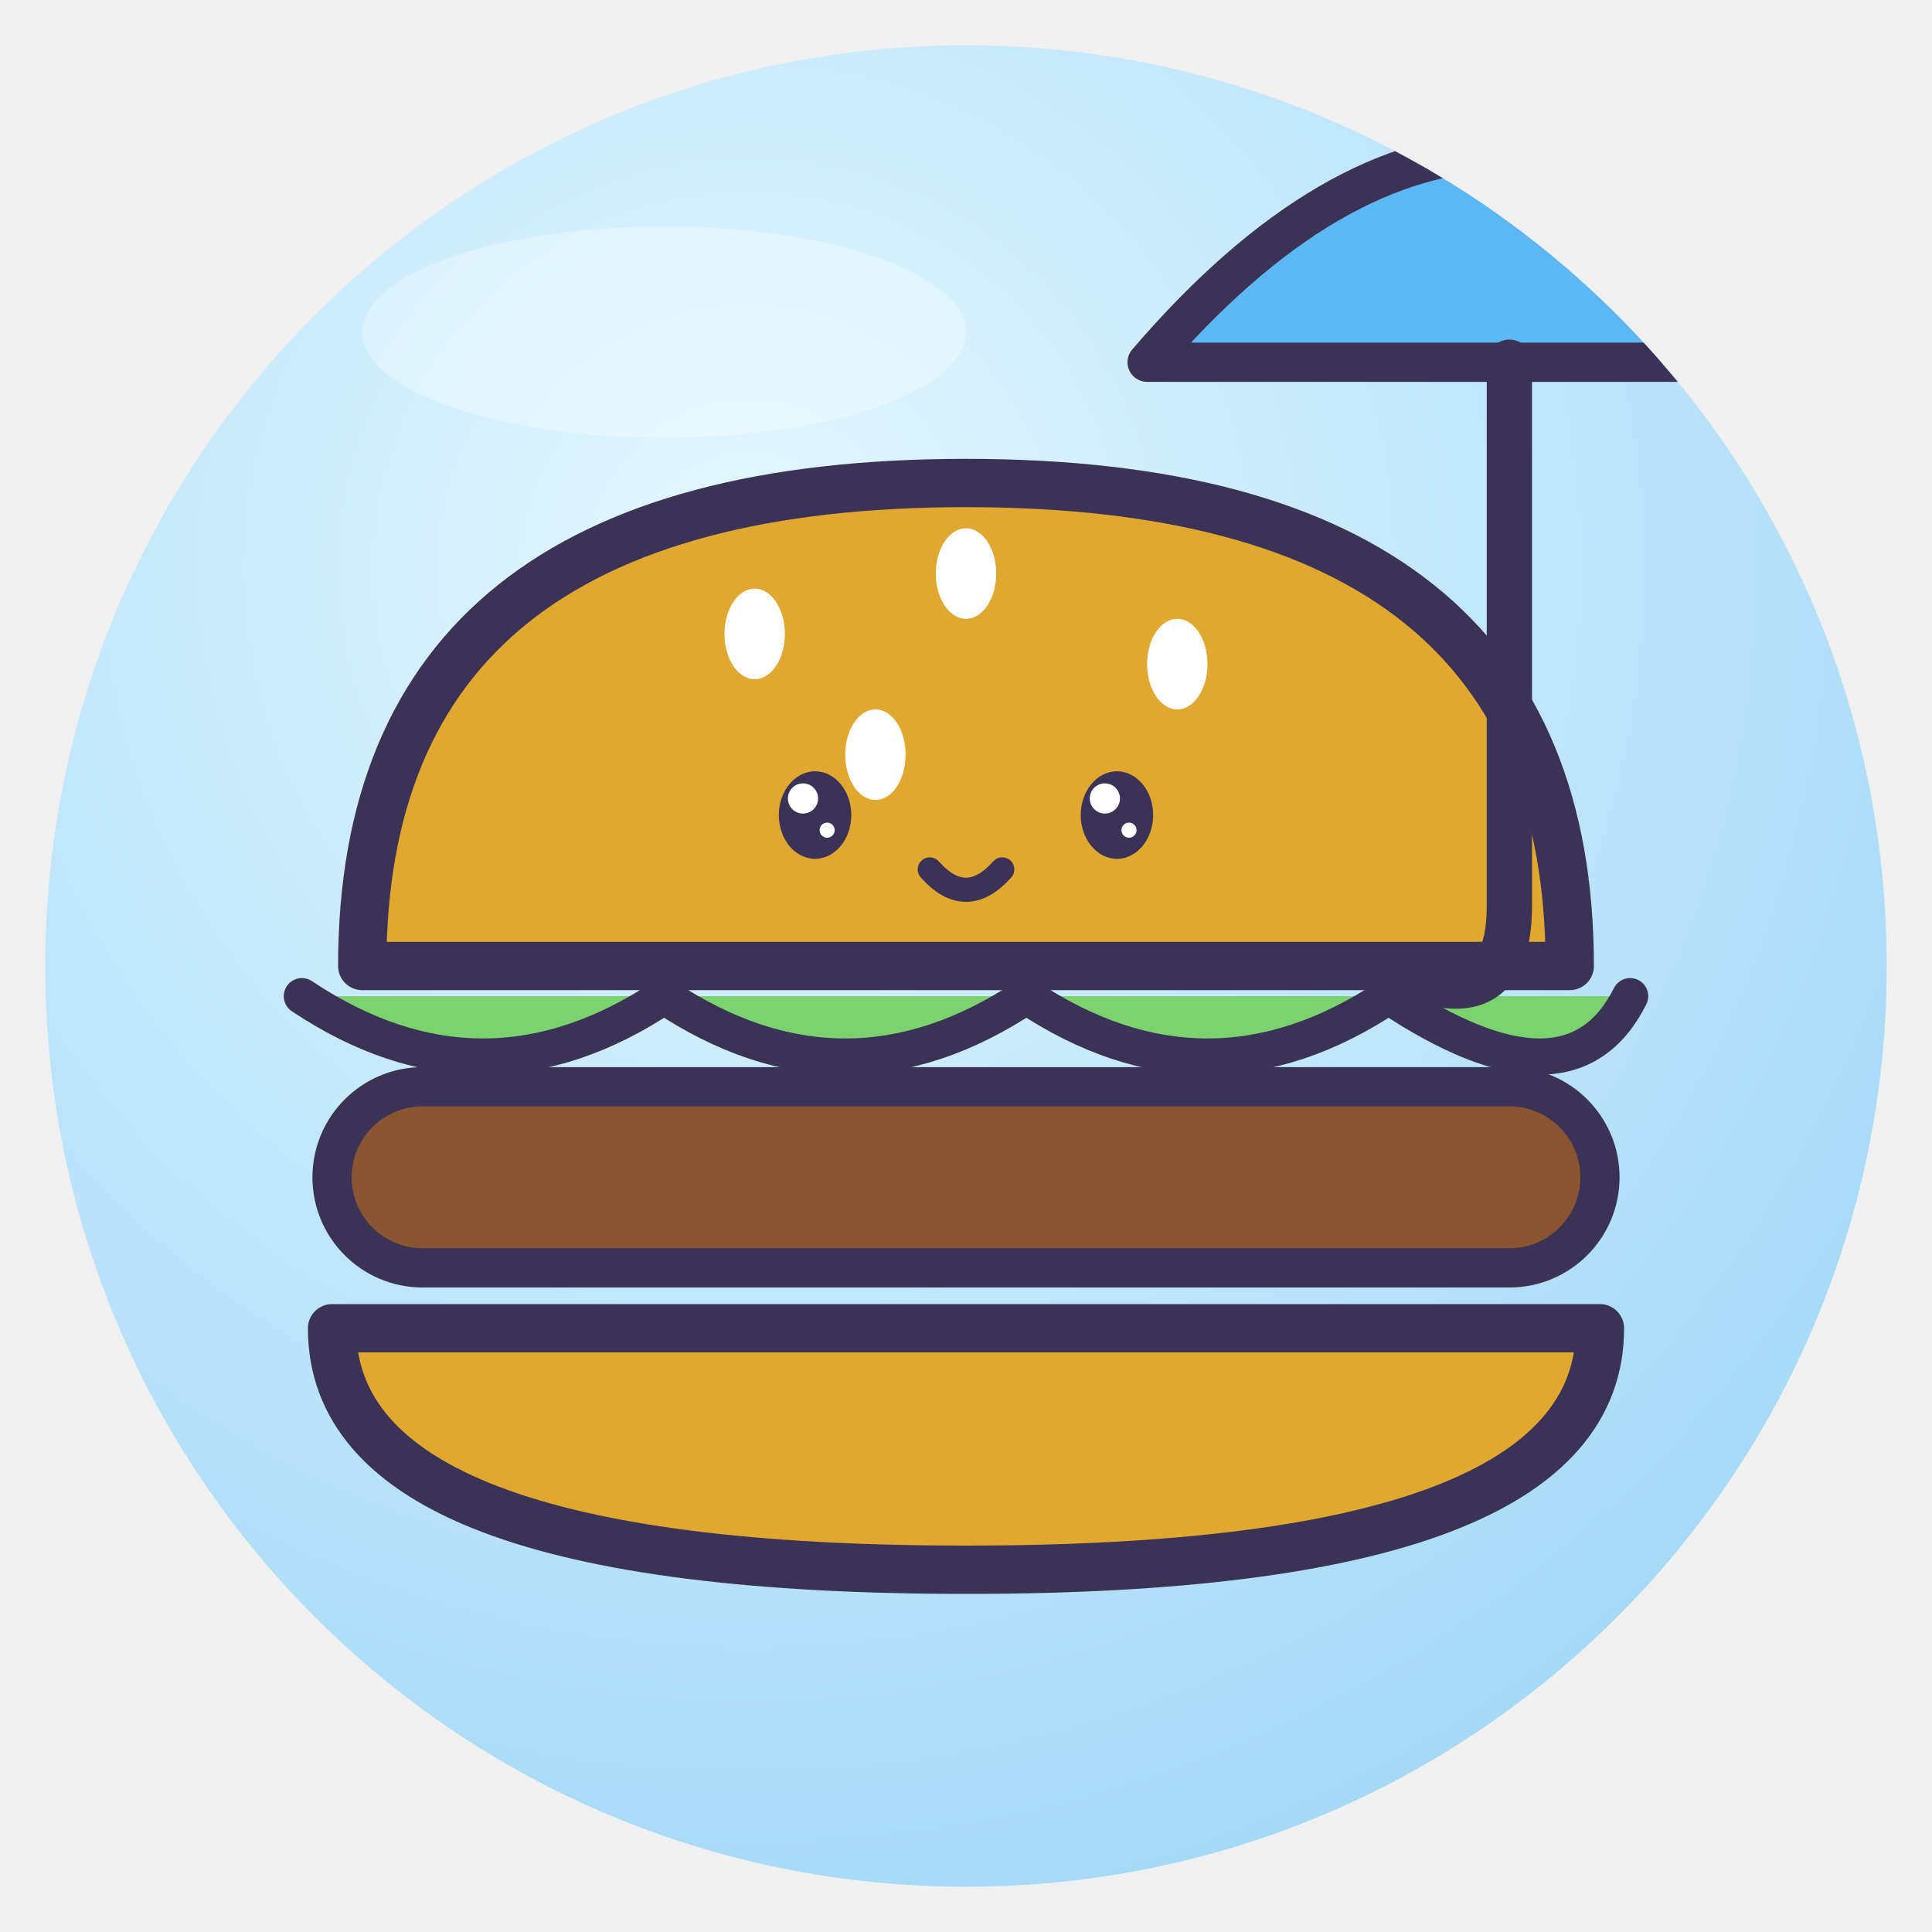
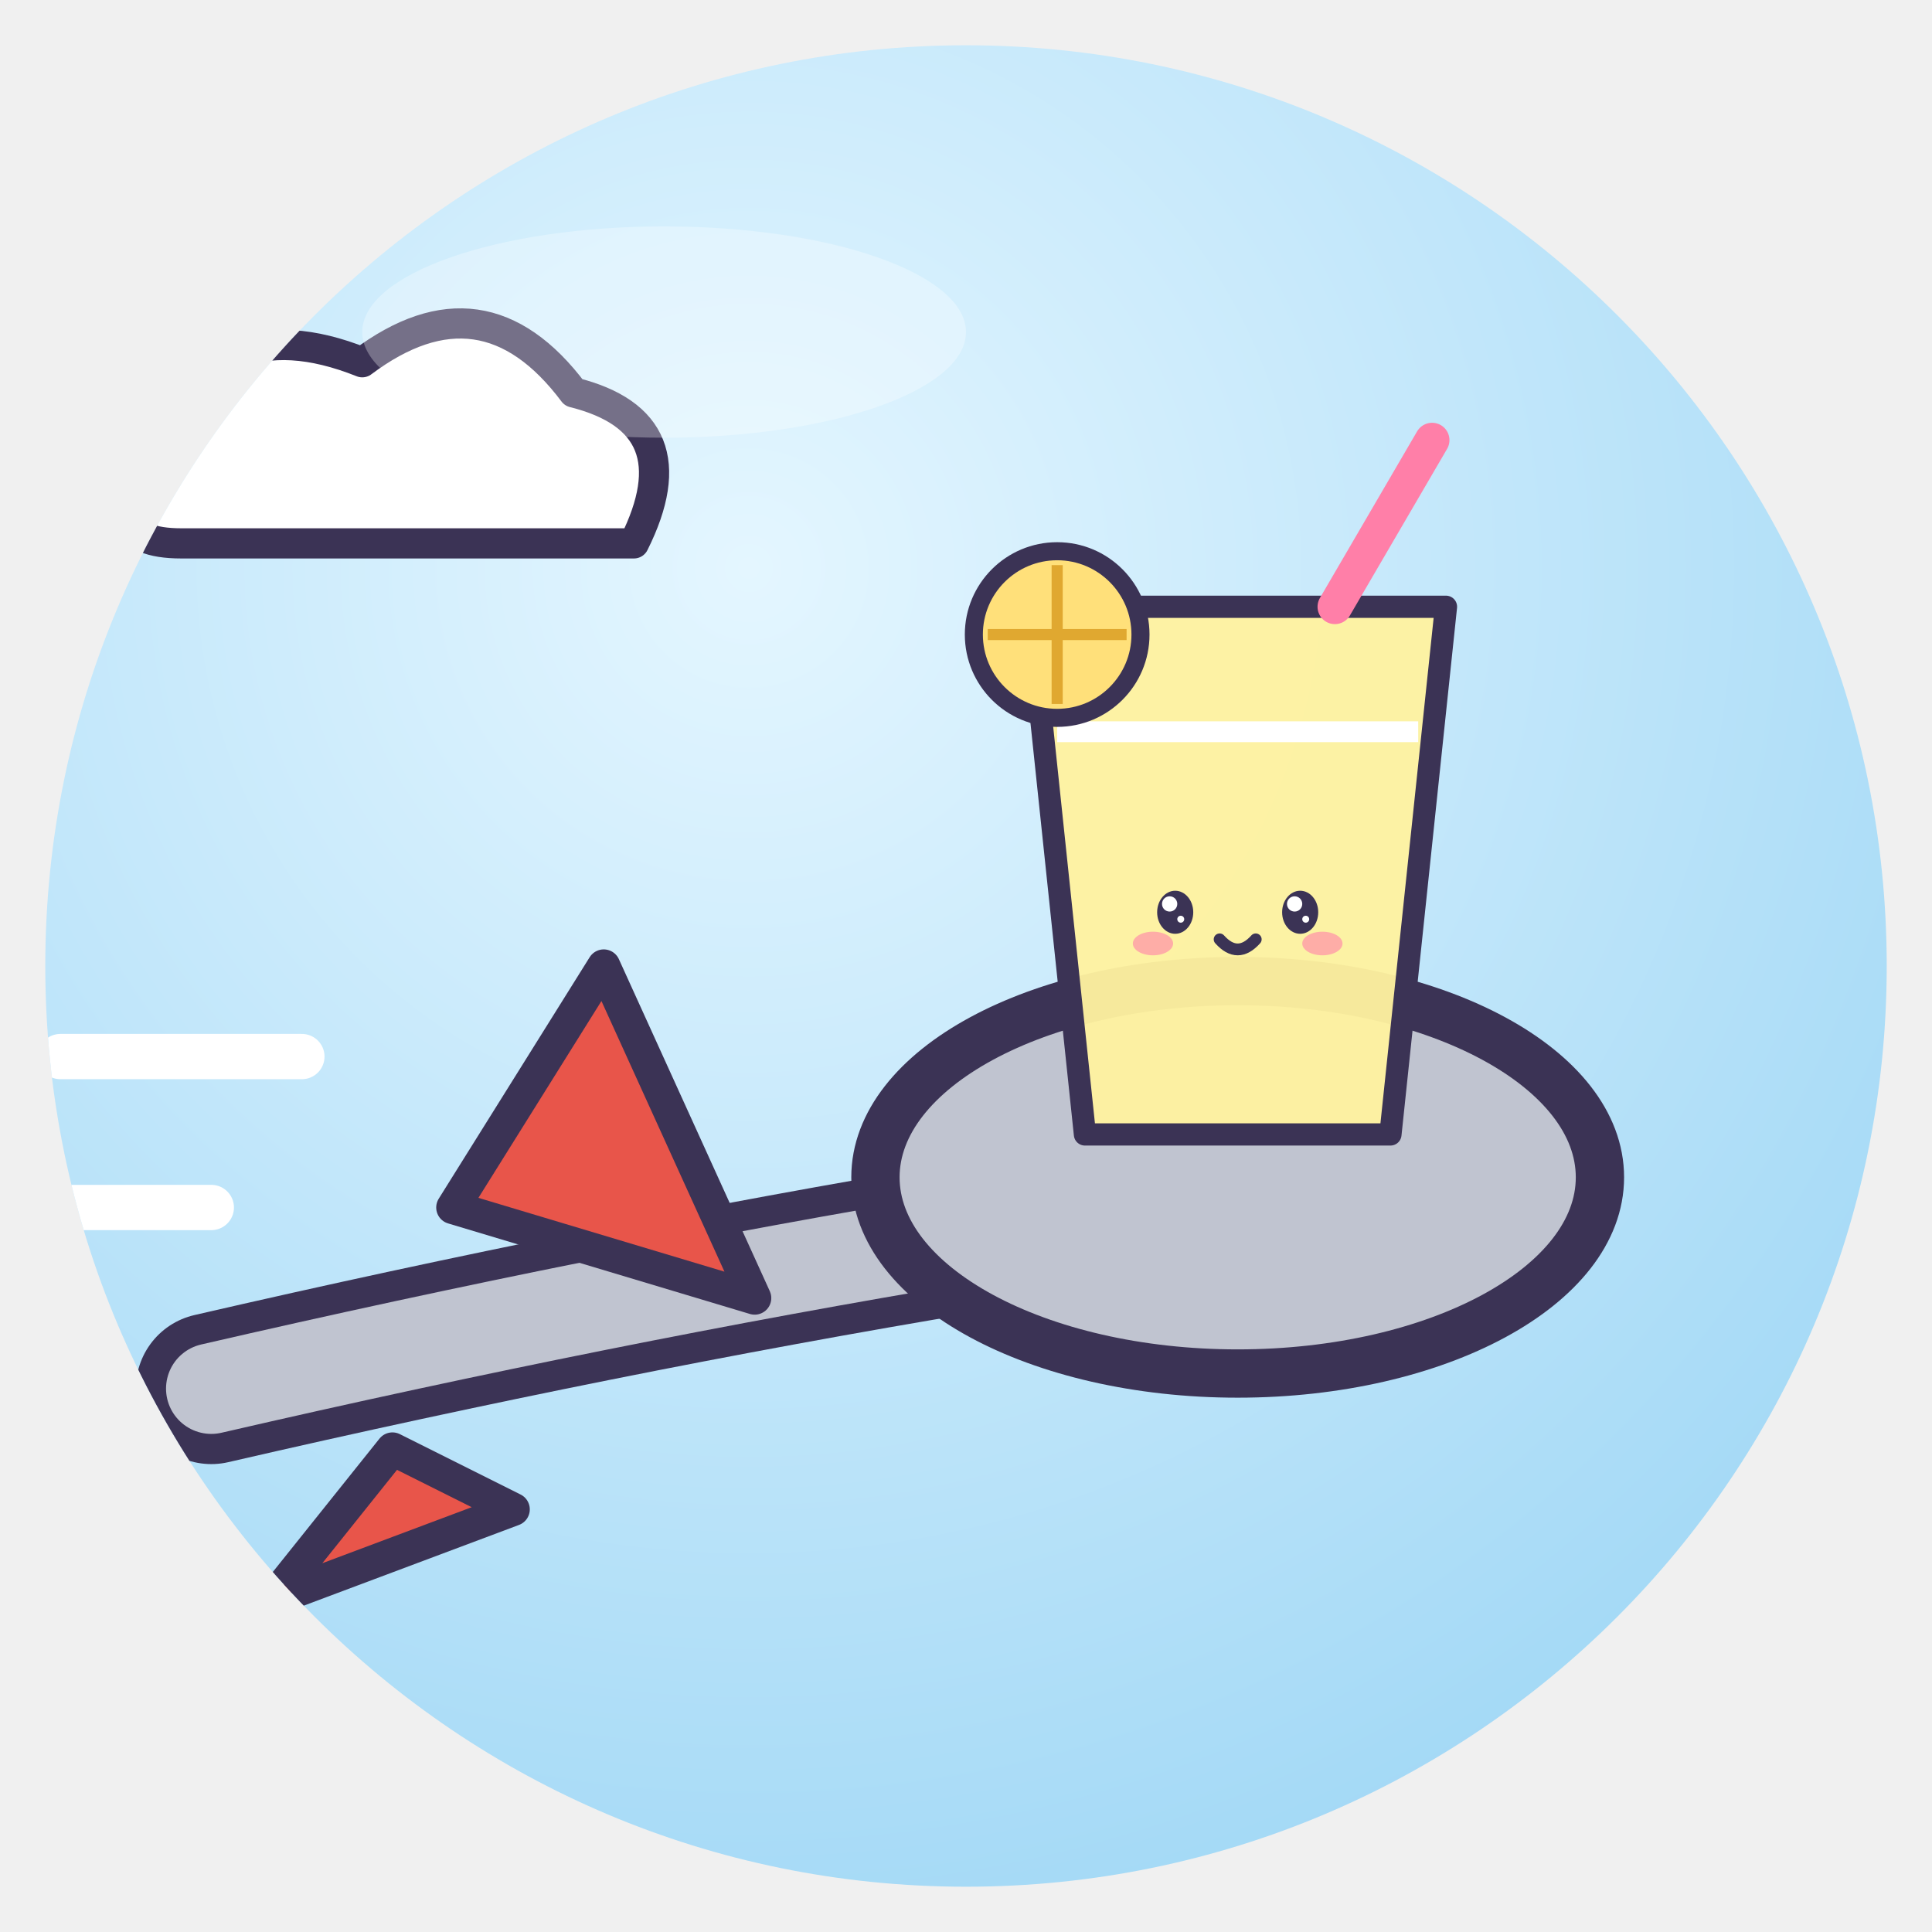
<svg xmlns="http://www.w3.org/2000/svg" viewBox="0 0 128 128" width="128" height="128">
  <defs>
    <radialGradient id="g" cx="38%" cy="28%" r="85%">
      <stop offset="0" stop-color="#E4F6FF" />
      <stop offset="1" stop-color="#9DD6F5" />
    </radialGradient>
    <clipPath id="c">
      <circle cx="64" cy="64" r="61" />
    </clipPath>
  </defs>
  <circle cx="64" cy="64" r="61" fill="url(#g)" />
  <g clip-path="url(#c)">
-     <path d="M24 64 Q24 32 64 32 Q104 32 104 64Z" fill="#E0A830" stroke="#3B3355" stroke-width="3.2" stroke-linejoin="round" stroke-linecap="round" />
-     <ellipse cx="50" cy="42" rx="2" ry="3" fill="#fff" />
-     <ellipse cx="64" cy="38" rx="2" ry="3" fill="#fff" />
-     <ellipse cx="78" cy="44" rx="2" ry="3" fill="#fff" />
-     <ellipse cx="58" cy="50" rx="2" ry="3" fill="#fff" />
-     <path d="M20 66 Q32 74 44 66 Q56 74 68 66 Q80 74 92 66 Q104 74 108 66" fill="#7CD26E" stroke="#3B3355" stroke-linejoin="round" stroke-linecap="round" stroke-width="2.4" />
-     <rect x="22" y="72" width="84" height="12" rx="6" fill="#8A5530" stroke="#3B3355" stroke-linejoin="round" stroke-linecap="round" stroke-width="2.6" />
-     <path d="M22 88 H106 Q106 104 64 104 Q22 104 22 88Z" fill="#E0A830" stroke="#3B3355" stroke-width="3.2" stroke-linejoin="round" stroke-linecap="round" />
-     <ellipse cx="54" cy="54" rx="2.4" ry="2.9" fill="#3B3355" />
-     <circle cx="53.2" cy="52.9" r="1.0" fill="#fff" />
-     <circle cx="54.8" cy="55.0" r="0.5" fill="#fff" />
-     <ellipse cx="74" cy="54" rx="2.4" ry="2.9" fill="#3B3355" />
-     <circle cx="73.2" cy="52.9" r="1.0" fill="#fff" />
-     <circle cx="74.8" cy="55.0" r="0.5" fill="#fff" />
-     <path d="M61.6 57.6 Q64 60.3 66.4 57.6" fill="none" stroke="#3B3355" stroke-linejoin="round" stroke-linecap="round" stroke-width="1.6" />
-     <path d="M76 24 Q100 -4 124 24Z" fill="#5CB7F2" stroke="#3B3355" stroke-linejoin="round" stroke-linecap="round" stroke-width="2.6" />
-     <path d="M100 24 V60 Q100 68 92 64" fill="none" stroke="#3B3355" stroke-linejoin="round" stroke-linecap="round" stroke-width="3" />
+     <path d="M10 30 q4 -10 14 -6 q8 -6 14 2 q8 2 4 10 H12 q-6 0 -2 -6Z" fill="#fff" stroke="#3B3355" stroke-linejoin="round" stroke-linecap="round" stroke-width="2" />
+     <path d="M14 92 Q40 86 64 82" stroke="#3B3355" stroke-width="10" stroke-linecap="round" />
+     <path d="M14 92 Q40 86 64 82" stroke="#C0C4D0" stroke-width="6" stroke-linecap="round" />
+     <ellipse cx="82" cy="78" rx="24" ry="13" fill="#C0C4D0" stroke="#3B3355" stroke-width="3.2" stroke-linejoin="round" stroke-linecap="round" />
+     <path d="M30 80 L40 64 L50 86Z M26 96 L18 106 L34 100Z" fill="#E8554A" stroke="#3B3355" stroke-linejoin="round" stroke-linecap="round" stroke-width="2.2" />
+     <g transform="translate(82 54) rotate(0) scale(0.46 0.46) translate(-64 -64)">
+       <path d="M34 34 H94 L86 110 H42Z" fill="#FFF3A0" fill-opacity=".95" stroke="#3B3355" stroke-width="3.2" stroke-linejoin="round" stroke-linecap="round" />
+       <path d="M38 52 H90" stroke="#fff" stroke-width="3" />
+       <path d="M78 34 L92 10" stroke="#FF7FA8" stroke-width="5" stroke-linecap="round" />
+       <circle cx="38" cy="38" r="12" fill="#FFE07A" stroke="#3B3355" stroke-linejoin="round" stroke-linecap="round" stroke-width="2.6" />
+       <path d="M38 28 V48 M28 38 H48" stroke="#E0A830" stroke-width="1.6" />
+       <ellipse cx="55" cy="78" rx="2.6" ry="3.1" fill="#3B3355" />
+       <circle cx="54.2" cy="76.8" r="1.1" fill="#fff" />
+       <circle cx="55.8" cy="79.0" r="0.5" fill="#fff" />
+       <ellipse cx="73" cy="78" rx="2.6" ry="3.1" fill="#3B3355" />
+       <circle cx="72.2" cy="76.8" r="1.1" fill="#fff" />
+       <circle cx="73.8" cy="79.0" r="0.5" fill="#fff" />
+       <ellipse cx="51.8" cy="82.5" rx="2.9" ry="1.7" fill="#FF7FA8" opacity=".6" />
+       <ellipse cx="76.2" cy="82.5" rx="2.9" ry="1.7" fill="#FF7FA8" opacity=".6" />
+       <path d="M61.4 81.9 Q64 84.8 66.6 81.9" fill="none" stroke="#3B3355" stroke-linejoin="round" stroke-linecap="round" stroke-width="1.7" />
+     </g>
+     <path d="M4 70 H20 M0 80 H14" stroke="#fff" stroke-width="3" stroke-linecap="round" />
  </g>
  <ellipse cx="44" cy="22" rx="20" ry="7" fill="#fff" opacity=".3" />
</svg>
